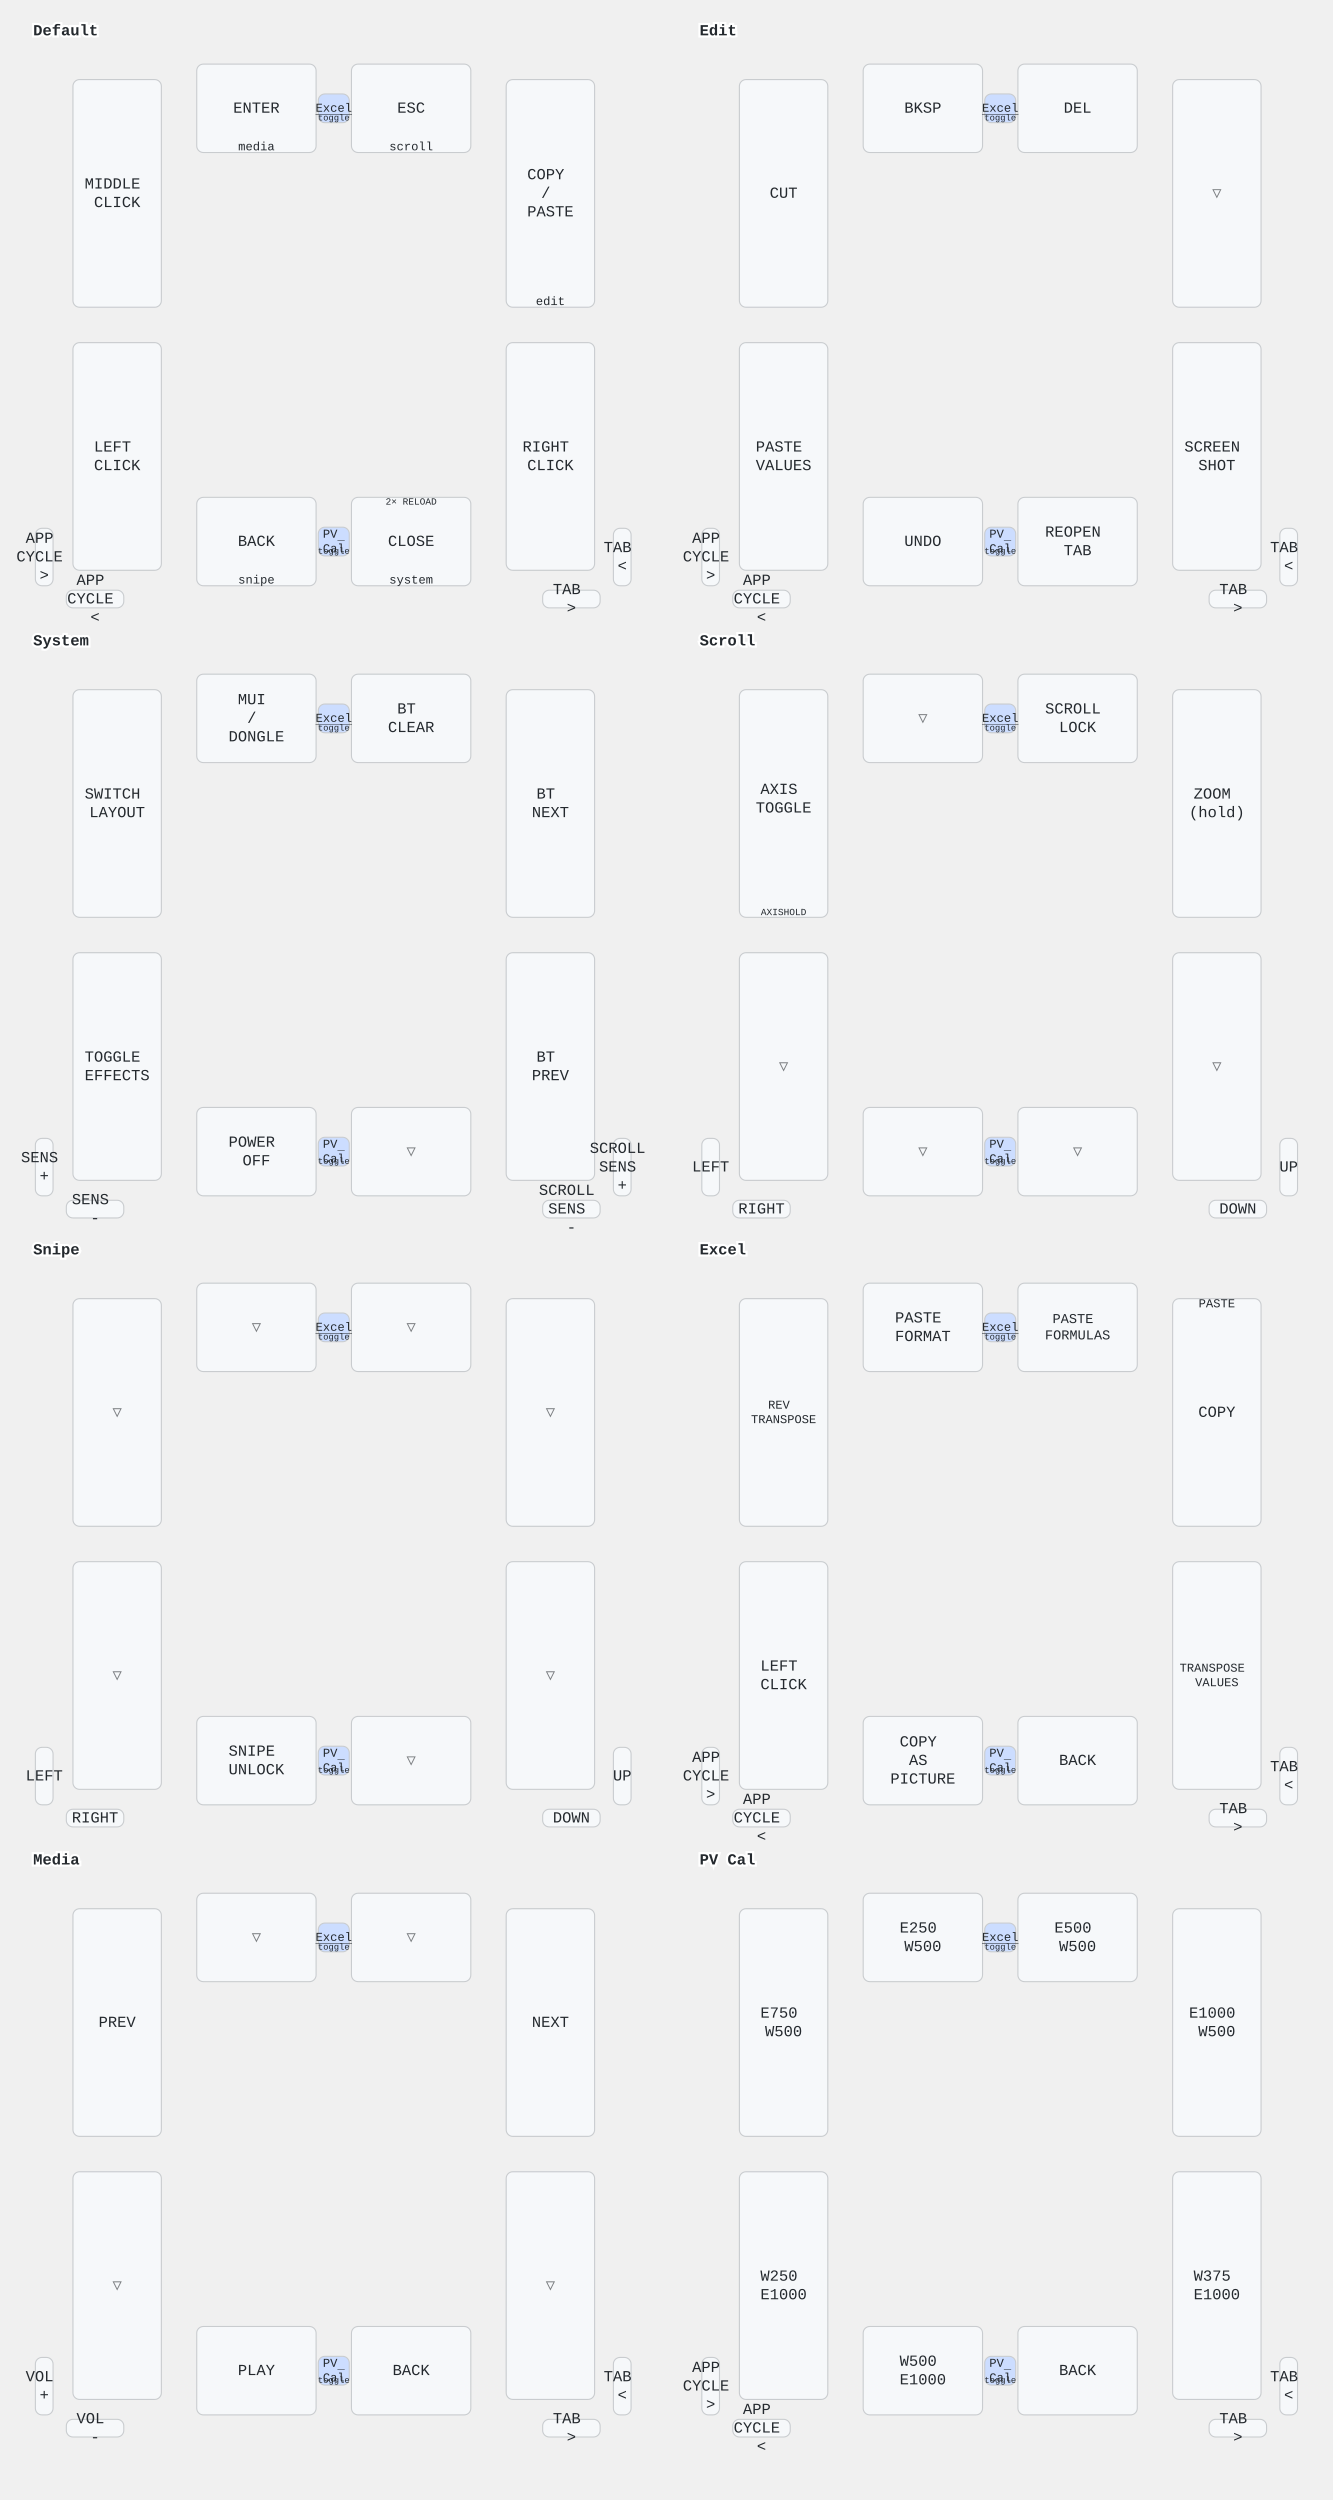
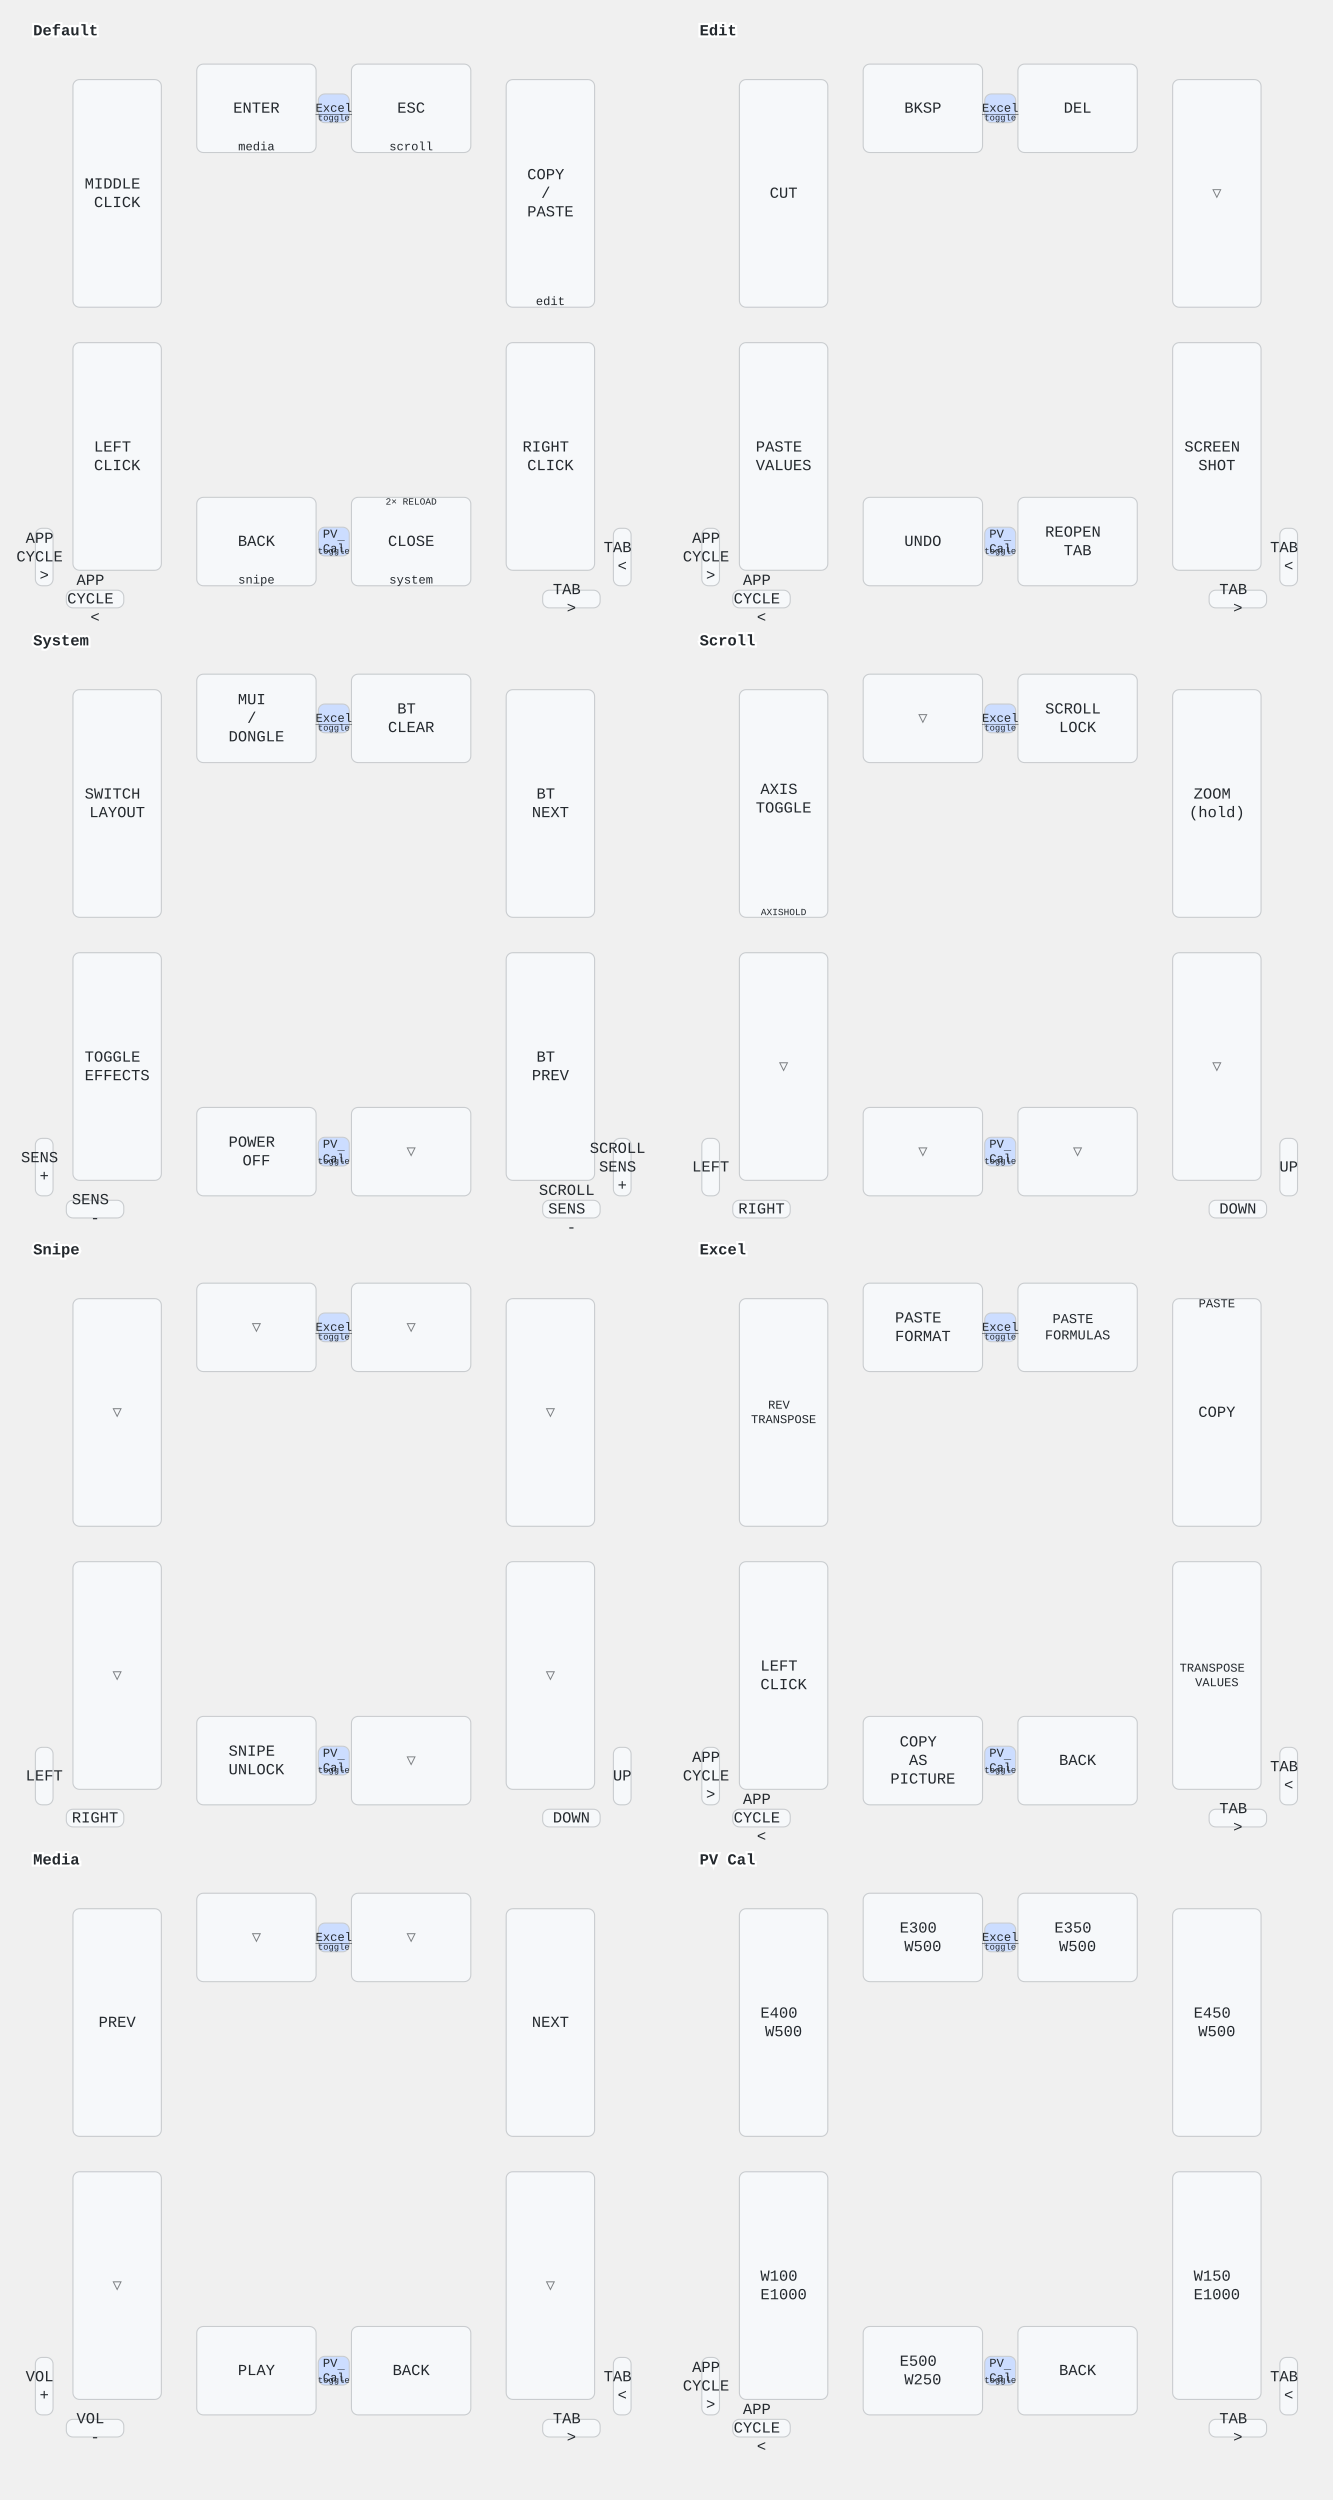
<svg xmlns="http://www.w3.org/2000/svg" width="1206" height="2262" viewBox="0 0 1206 2262" class="keymap">
  <style>/* inherit to force styles through use tags */
svg path {
    fill: inherit;
}

/* font and background color specifications */
svg.keymap {
    font-family: SFMono-Regular,Consolas,Liberation Mono,Menlo,monospace;
    font-size: 14px;
    font-kerning: normal;
    text-rendering: optimizeLegibility;
    fill: #24292e;
}

/* default key styling */
rect.key {
    fill: #f6f8fa;
}

rect.key, rect.combo {
    stroke: #c9cccf;
    stroke-width: 1;
}

/* default key side styling, only used is draw_key_sides is set */
rect.side {
    filter: brightness(90%);
}

/* color accent for combo boxes */
rect.combo, rect.combo-separate {
    fill: #cdf;
}

/* color accent for held keys */
rect.held, rect.combo.held {
    fill: #fdd;
}

/* color accent for ghost (optional) keys */
rect.ghost, rect.combo.ghost {
    stroke-dasharray: 4, 4;
    stroke-width: 2;
}

text {
    text-anchor: middle;
    dominant-baseline: middle;
}

/* styling for layer labels */
text.label {
    font-weight: bold;
    text-anchor: start;
    stroke: white;
    stroke-width: 4;
    paint-order: stroke;
}

/* styling for optional footer */
text.footer {
    text-anchor: end;
    dominant-baseline: auto;
    stroke: white;
    stroke-width: 4;
    paint-order: stroke;
}

/* styling for combo tap, and key non-tap label text */
text.combo, text.hold, text.shifted, text.left, text.right, text.tl, text.tr, text.bl, text.br {
    font-size: 11px;
}

text.hold, text.bl, text.br {
    text-anchor: middle;
    dominant-baseline: auto;
}

text.shifted, text.tl, text.tr {
    text-anchor: middle;
    dominant-baseline: hanging;
}

text.left, text.tl, text.bl {
    text-anchor: start;
}

text.right, text.tr, text.br {
    text-anchor: end;
}

text.layer-activator {
    text-decoration: underline;
}

/* styling for hold/shifted label text in combo box */
text.combo.hold, text.combo.shifted, text.combo.left, text.combo.right {
    font-size: 8px;
}

/* lighter symbol for transparent keys */
text.trans {
    fill: #7b7e81;
}

/* styling for combo dendrons */
path.combo {
    stroke-width: 1;
    stroke: gray;
    fill: none;
}

/* Start Tabler Icons Cleanup */
/* cannot use height/width with glyphs */
.icon-tabler &gt; path {
    fill: inherit;
    stroke: inherit;
    stroke-width: 2;
}
/* hide tabler's default box */
.icon-tabler &gt; path[stroke="none"][fill="none"] {
    visibility: hidden;
}
/* End Tabler Icons Cleanup */
</style>
  <g transform="translate(30, 0)" class="layer-Default">
    <text x="0" y="28" class="label" id="Default">Default</text>
    <g transform="translate(0, 56)">
      <g transform="translate(202, 42)" class="key keypos-0">
        <rect rx="6" ry="6" x="-54" y="-40" width="108" height="80" class="key" />
        <text x="0" y="0" class="key tap">ENTER</text>
        <text x="0" y="38" class="key hold">media</text>
      </g>
      <g transform="translate(342, 42)" class="key keypos-1">
        <rect rx="6" ry="6" x="-54" y="-40" width="108" height="80" class="key" />
        <text x="0" y="0" class="key tap">ESC</text>
        <text x="0" y="38" class="key hold">scroll</text>
      </g>
      <g transform="translate(76, 119)" class="key keypos-2">
        <rect rx="6" ry="6" x="-40" y="-103" width="80" height="206" class="key" />
        <text x="0" y="0" class="key tap">
          <tspan x="0" dy="-0.6em">MIDDLE</tspan>
          <tspan x="0" dy="1.2em">CLICK</tspan>
        </text>
      </g>
      <g transform="translate(468, 119)" class="key keypos-3">
        <rect rx="6" ry="6" x="-40" y="-103" width="80" height="206" class="key" />
        <text x="0" y="0" class="key tap">
          <tspan x="0" dy="-1.2em">COPY</tspan>
          <tspan x="0" dy="1.2em">/</tspan>
          <tspan x="0" dy="1.2em">PASTE</tspan>
        </text>
        <text x="0" y="101" class="key hold">edit</text>
      </g>
      <g transform="translate(76, 357)" class="key keypos-4">
        <rect rx="6" ry="6" x="-40" y="-103" width="80" height="206" class="key" />
        <text x="0" y="0" class="key tap">
          <tspan x="0" dy="-0.6em">LEFT</tspan>
          <tspan x="0" dy="1.2em">CLICK</tspan>
        </text>
      </g>
      <g transform="translate(468, 357)" class="key keypos-5">
        <rect rx="6" ry="6" x="-40" y="-103" width="80" height="206" class="key" />
        <text x="0" y="0" class="key tap">
          <tspan x="0" dy="-0.6em">RIGHT</tspan>
          <tspan x="0" dy="1.2em">CLICK</tspan>
        </text>
      </g>
      <g transform="translate(202, 434)" class="key keypos-6">
        <rect rx="6" ry="6" x="-54" y="-40" width="108" height="80" class="key" />
        <text x="0" y="0" class="key tap">BACK</text>
        <text x="0" y="38" class="key hold">snipe</text>
      </g>
      <g transform="translate(342, 434)" class="key keypos-7">
        <rect rx="6" ry="6" x="-54" y="-40" width="108" height="80" class="key" />
        <text x="0" y="0" class="key tap">CLOSE</text>
        <text x="0" y="38" class="key hold">system</text>
        <text x="0" y="-38" class="key shifted">
          <tspan style="font-size: 78%">2× RELOAD</tspan>
        </text>
      </g>
      <g transform="translate(10, 448)" class="key keypos-8">
        <rect rx="6" ry="6" x="-8" y="-26" width="16" height="52" class="key" />
        <text x="0" y="0" class="key tap">
          <tspan x="0" dy="-1.2em">APP</tspan>
          <tspan x="0" dy="1.2em">CYCLE</tspan>
          <tspan x="0" dy="1.2em">&gt;</tspan>
        </text>
      </g>
      <g transform="translate(533, 448)" class="key keypos-9">
        <rect rx="6" ry="6" x="-8" y="-26" width="16" height="52" class="key" />
        <text x="0" y="0" class="key tap">
          <tspan x="0" dy="-0.6em">TAB</tspan>
          <tspan x="0" dy="1.2em">&lt;</tspan>
        </text>
      </g>
      <g transform="translate(56, 486)" class="key keypos-10">
        <rect rx="6" ry="6" x="-26" y="-8" width="52" height="16" class="key" />
        <text x="0" y="0" class="key tap">
          <tspan x="0" dy="-1.2em">APP</tspan>
          <tspan x="0" dy="1.2em">CYCLE</tspan>
          <tspan x="0" dy="1.2em">&lt;</tspan>
        </text>
      </g>
      <g transform="translate(487, 486)" class="key keypos-11">
        <rect rx="6" ry="6" x="-26" y="-8" width="52" height="16" class="key" />
        <text x="0" y="0" class="key tap">
          <tspan x="0" dy="-0.6em">TAB</tspan>
          <tspan x="0" dy="1.2em">&gt;</tspan>
        </text>
      </g>
      <g class="combo combopos-0">
        <rect rx="6" ry="6" x="258" y="29" width="28" height="26" class="combo" />
        <a href="#Excel">
          <text x="272" y="42" class="combo tap layer-activator">Excel</text>
        </a>
        <text x="272" y="53" class="combo hold">toggle</text>
      </g>
      <g class="combo combopos-1">
        <rect rx="6" ry="6" x="258" y="421" width="28" height="26" class="combo" />
        <a href="#PV-Cal">
          <text x="272" y="434" class="combo tap layer-activator">
            <tspan x="272" dy="-0.6em">PV</tspan>
            <tspan x="272" dy="1.2em">Cal</tspan>
          </text>
        </a>
        <text x="272" y="445" class="combo hold">toggle</text>
      </g>
    </g>
  </g>
  <g transform="translate(633, 0)" class="layer-Edit">
    <text x="0" y="28" class="label" id="Edit">Edit</text>
    <g transform="translate(0, 56)">
      <g transform="translate(202, 42)" class="key keypos-0">
        <rect rx="6" ry="6" x="-54" y="-40" width="108" height="80" class="key" />
        <text x="0" y="0" class="key tap">BKSP</text>
      </g>
      <g transform="translate(342, 42)" class="key keypos-1">
        <rect rx="6" ry="6" x="-54" y="-40" width="108" height="80" class="key" />
        <text x="0" y="0" class="key tap">DEL</text>
      </g>
      <g transform="translate(76, 119)" class="key keypos-2">
        <rect rx="6" ry="6" x="-40" y="-103" width="80" height="206" class="key" />
        <text x="0" y="0" class="key tap">CUT</text>
      </g>
      <g transform="translate(468, 119)" class="key trans keypos-3">
        <rect rx="6" ry="6" x="-40" y="-103" width="80" height="206" class="key trans" />
        <text x="0" y="0" class="key trans tap">▽</text>
      </g>
      <g transform="translate(76, 357)" class="key keypos-4">
        <rect rx="6" ry="6" x="-40" y="-103" width="80" height="206" class="key" />
        <text x="0" y="0" class="key tap">
          <tspan x="0" dy="-0.6em">PASTE</tspan>
          <tspan x="0" dy="1.2em">VALUES</tspan>
        </text>
      </g>
      <g transform="translate(468, 357)" class="key keypos-5">
        <rect rx="6" ry="6" x="-40" y="-103" width="80" height="206" class="key" />
        <text x="0" y="0" class="key tap">
          <tspan x="0" dy="-0.6em">SCREEN</tspan>
          <tspan x="0" dy="1.2em">SHOT</tspan>
        </text>
      </g>
      <g transform="translate(202, 434)" class="key keypos-6">
        <rect rx="6" ry="6" x="-54" y="-40" width="108" height="80" class="key" />
        <text x="0" y="0" class="key tap">UNDO</text>
      </g>
      <g transform="translate(342, 434)" class="key keypos-7">
        <rect rx="6" ry="6" x="-54" y="-40" width="108" height="80" class="key" />
        <text x="0" y="0" class="key tap">
          <tspan x="0" dy="-0.6em">REOPEN</tspan>
          <tspan x="0" dy="1.2em">TAB</tspan>
        </text>
      </g>
      <g transform="translate(10, 448)" class="key keypos-8">
        <rect rx="6" ry="6" x="-8" y="-26" width="16" height="52" class="key" />
        <text x="0" y="0" class="key tap">
          <tspan x="0" dy="-1.2em">APP</tspan>
          <tspan x="0" dy="1.2em">CYCLE</tspan>
          <tspan x="0" dy="1.2em">&gt;</tspan>
        </text>
      </g>
      <g transform="translate(533, 448)" class="key keypos-9">
        <rect rx="6" ry="6" x="-8" y="-26" width="16" height="52" class="key" />
        <text x="0" y="0" class="key tap">
          <tspan x="0" dy="-0.6em">TAB</tspan>
          <tspan x="0" dy="1.2em">&lt;</tspan>
        </text>
      </g>
      <g transform="translate(56, 486)" class="key keypos-10">
        <rect rx="6" ry="6" x="-26" y="-8" width="52" height="16" class="key" />
        <text x="0" y="0" class="key tap">
          <tspan x="0" dy="-1.2em">APP</tspan>
          <tspan x="0" dy="1.2em">CYCLE</tspan>
          <tspan x="0" dy="1.2em">&lt;</tspan>
        </text>
      </g>
      <g transform="translate(487, 486)" class="key keypos-11">
        <rect rx="6" ry="6" x="-26" y="-8" width="52" height="16" class="key" />
        <text x="0" y="0" class="key tap">
          <tspan x="0" dy="-0.6em">TAB</tspan>
          <tspan x="0" dy="1.2em">&gt;</tspan>
        </text>
      </g>
      <g class="combo combopos-0">
        <rect rx="6" ry="6" x="258" y="29" width="28" height="26" class="combo" />
        <a href="#Excel">
          <text x="272" y="42" class="combo tap layer-activator">Excel</text>
        </a>
        <text x="272" y="53" class="combo hold">toggle</text>
      </g>
      <g class="combo combopos-1">
        <rect rx="6" ry="6" x="258" y="421" width="28" height="26" class="combo" />
        <a href="#PV-Cal">
          <text x="272" y="434" class="combo tap layer-activator">
            <tspan x="272" dy="-0.6em">PV</tspan>
            <tspan x="272" dy="1.2em">Cal</tspan>
          </text>
        </a>
        <text x="272" y="445" class="combo hold">toggle</text>
      </g>
    </g>
  </g>
  <g transform="translate(30, 552)" class="layer-System">
    <text x="0" y="28" class="label" id="System">System</text>
    <g transform="translate(0, 56)">
      <g transform="translate(202, 42)" class="key keypos-0">
        <rect rx="6" ry="6" x="-54" y="-40" width="108" height="80" class="key" />
        <text x="0" y="0" class="key tap">
          <tspan x="0" dy="-1.2em">MUI</tspan>
          <tspan x="0" dy="1.2em">/</tspan>
          <tspan x="0" dy="1.2em">DONGLE</tspan>
        </text>
      </g>
      <g transform="translate(342, 42)" class="key keypos-1">
        <rect rx="6" ry="6" x="-54" y="-40" width="108" height="80" class="key" />
        <text x="0" y="0" class="key tap">
          <tspan x="0" dy="-0.6em">BT</tspan>
          <tspan x="0" dy="1.2em">CLEAR</tspan>
        </text>
      </g>
      <g transform="translate(76, 119)" class="key keypos-2">
        <rect rx="6" ry="6" x="-40" y="-103" width="80" height="206" class="key" />
        <text x="0" y="0" class="key tap">
          <tspan x="0" dy="-0.6em">SWITCH</tspan>
          <tspan x="0" dy="1.2em">LAYOUT</tspan>
        </text>
      </g>
      <g transform="translate(468, 119)" class="key keypos-3">
        <rect rx="6" ry="6" x="-40" y="-103" width="80" height="206" class="key" />
        <text x="0" y="0" class="key tap">
          <tspan x="0" dy="-0.6em">BT</tspan>
          <tspan x="0" dy="1.2em">NEXT</tspan>
        </text>
      </g>
      <g transform="translate(76, 357)" class="key keypos-4">
        <rect rx="6" ry="6" x="-40" y="-103" width="80" height="206" class="key" />
        <text x="0" y="0" class="key tap">
          <tspan x="0" dy="-0.6em">TOGGLE</tspan>
          <tspan x="0" dy="1.2em">EFFECTS</tspan>
        </text>
      </g>
      <g transform="translate(468, 357)" class="key keypos-5">
        <rect rx="6" ry="6" x="-40" y="-103" width="80" height="206" class="key" />
        <text x="0" y="0" class="key tap">
          <tspan x="0" dy="-0.6em">BT</tspan>
          <tspan x="0" dy="1.2em">PREV</tspan>
        </text>
      </g>
      <g transform="translate(202, 434)" class="key keypos-6">
        <rect rx="6" ry="6" x="-54" y="-40" width="108" height="80" class="key" />
        <text x="0" y="0" class="key tap">
          <tspan x="0" dy="-0.6em">POWER</tspan>
          <tspan x="0" dy="1.2em">OFF</tspan>
        </text>
      </g>
      <g transform="translate(342, 434)" class="key trans keypos-7">
        <rect rx="6" ry="6" x="-54" y="-40" width="108" height="80" class="key trans" />
        <text x="0" y="0" class="key trans tap">▽</text>
      </g>
      <g transform="translate(10, 448)" class="key keypos-8">
        <rect rx="6" ry="6" x="-8" y="-26" width="16" height="52" class="key" />
        <text x="0" y="0" class="key tap">
          <tspan x="0" dy="-0.6em">SENS</tspan>
          <tspan x="0" dy="1.2em">+</tspan>
        </text>
      </g>
      <g transform="translate(533, 448)" class="key keypos-9">
        <rect rx="6" ry="6" x="-8" y="-26" width="16" height="52" class="key" />
        <text x="0" y="0" class="key tap">
          <tspan x="0" dy="-1.2em">SCROLL</tspan>
          <tspan x="0" dy="1.2em">SENS</tspan>
          <tspan x="0" dy="1.2em">+</tspan>
        </text>
      </g>
      <g transform="translate(56, 486)" class="key keypos-10">
        <rect rx="6" ry="6" x="-26" y="-8" width="52" height="16" class="key" />
        <text x="0" y="0" class="key tap">
          <tspan x="0" dy="-0.6em">SENS</tspan>
          <tspan x="0" dy="1.2em">-</tspan>
        </text>
      </g>
      <g transform="translate(487, 486)" class="key keypos-11">
        <rect rx="6" ry="6" x="-26" y="-8" width="52" height="16" class="key" />
        <text x="0" y="0" class="key tap">
          <tspan x="0" dy="-1.2em">SCROLL</tspan>
          <tspan x="0" dy="1.2em">SENS</tspan>
          <tspan x="0" dy="1.2em">-</tspan>
        </text>
      </g>
      <g class="combo combopos-0">
        <rect rx="6" ry="6" x="258" y="29" width="28" height="26" class="combo" />
        <a href="#Excel">
          <text x="272" y="42" class="combo tap layer-activator">Excel</text>
        </a>
        <text x="272" y="53" class="combo hold">toggle</text>
      </g>
      <g class="combo combopos-1">
        <rect rx="6" ry="6" x="258" y="421" width="28" height="26" class="combo" />
        <a href="#PV-Cal">
          <text x="272" y="434" class="combo tap layer-activator">
            <tspan x="272" dy="-0.6em">PV</tspan>
            <tspan x="272" dy="1.2em">Cal</tspan>
          </text>
        </a>
        <text x="272" y="445" class="combo hold">toggle</text>
      </g>
    </g>
  </g>
  <g transform="translate(633, 552)" class="layer-Scroll">
    <text x="0" y="28" class="label" id="Scroll">Scroll</text>
    <g transform="translate(0, 56)">
      <g transform="translate(202, 42)" class="key trans keypos-0">
        <rect rx="6" ry="6" x="-54" y="-40" width="108" height="80" class="key trans" />
        <text x="0" y="0" class="key trans tap">▽</text>
      </g>
      <g transform="translate(342, 42)" class="key keypos-1">
        <rect rx="6" ry="6" x="-54" y="-40" width="108" height="80" class="key" />
        <text x="0" y="0" class="key tap">
          <tspan x="0" dy="-0.6em">SCROLL</tspan>
          <tspan x="0" dy="1.2em">LOCK</tspan>
        </text>
      </g>
      <g transform="translate(76, 119)" class="key keypos-2">
        <rect rx="6" ry="6" x="-40" y="-103" width="80" height="206" class="key" />
        <text x="0" y="0" class="key tap">
          <tspan x="0" dy="-0.9em">AXIS</tspan>
          <tspan x="0" dy="1.2em">TOGGLE</tspan>
        </text>
        <text x="0" y="101" class="key hold">
          <tspan style="font-size: 78%">AXIS
HOLD</tspan>
        </text>
      </g>
      <g transform="translate(468, 119)" class="key keypos-3">
        <rect rx="6" ry="6" x="-40" y="-103" width="80" height="206" class="key" />
        <text x="0" y="0" class="key tap">
          <tspan x="0" dy="-0.6em">ZOOM</tspan>
          <tspan x="0" dy="1.2em">(hold)</tspan>
        </text>
      </g>
      <g transform="translate(76, 357)" class="key trans keypos-4">
        <rect rx="6" ry="6" x="-40" y="-103" width="80" height="206" class="key trans" />
        <text x="0" y="0" class="key trans tap">▽</text>
      </g>
      <g transform="translate(468, 357)" class="key trans keypos-5">
        <rect rx="6" ry="6" x="-40" y="-103" width="80" height="206" class="key trans" />
        <text x="0" y="0" class="key trans tap">▽</text>
      </g>
      <g transform="translate(202, 434)" class="key trans keypos-6">
        <rect rx="6" ry="6" x="-54" y="-40" width="108" height="80" class="key trans" />
        <text x="0" y="0" class="key trans tap">▽</text>
      </g>
      <g transform="translate(342, 434)" class="key trans keypos-7">
        <rect rx="6" ry="6" x="-54" y="-40" width="108" height="80" class="key trans" />
        <text x="0" y="0" class="key trans tap">▽</text>
      </g>
      <g transform="translate(10, 448)" class="key keypos-8">
        <rect rx="6" ry="6" x="-8" y="-26" width="16" height="52" class="key" />
        <text x="0" y="0" class="key tap">LEFT</text>
      </g>
      <g transform="translate(533, 448)" class="key keypos-9">
        <rect rx="6" ry="6" x="-8" y="-26" width="16" height="52" class="key" />
        <text x="0" y="0" class="key tap">UP</text>
      </g>
      <g transform="translate(56, 486)" class="key keypos-10">
        <rect rx="6" ry="6" x="-26" y="-8" width="52" height="16" class="key" />
        <text x="0" y="0" class="key tap">RIGHT</text>
      </g>
      <g transform="translate(487, 486)" class="key keypos-11">
        <rect rx="6" ry="6" x="-26" y="-8" width="52" height="16" class="key" />
        <text x="0" y="0" class="key tap">DOWN</text>
      </g>
      <g class="combo combopos-0">
        <rect rx="6" ry="6" x="258" y="29" width="28" height="26" class="combo" />
        <a href="#Excel">
          <text x="272" y="42" class="combo tap layer-activator">Excel</text>
        </a>
        <text x="272" y="53" class="combo hold">toggle</text>
      </g>
      <g class="combo combopos-1">
        <rect rx="6" ry="6" x="258" y="421" width="28" height="26" class="combo" />
        <a href="#PV-Cal">
          <text x="272" y="434" class="combo tap layer-activator">
            <tspan x="272" dy="-0.6em">PV</tspan>
            <tspan x="272" dy="1.2em">Cal</tspan>
          </text>
        </a>
        <text x="272" y="445" class="combo hold">toggle</text>
      </g>
    </g>
  </g>
  <g transform="translate(30, 1103)" class="layer-Snipe">
    <text x="0" y="28" class="label" id="Snipe">Snipe</text>
    <g transform="translate(0, 56)">
      <g transform="translate(202, 42)" class="key trans keypos-0">
        <rect rx="6" ry="6" x="-54" y="-40" width="108" height="80" class="key trans" />
        <text x="0" y="0" class="key trans tap">▽</text>
      </g>
      <g transform="translate(342, 42)" class="key trans keypos-1">
        <rect rx="6" ry="6" x="-54" y="-40" width="108" height="80" class="key trans" />
        <text x="0" y="0" class="key trans tap">▽</text>
      </g>
      <g transform="translate(76, 119)" class="key trans keypos-2">
        <rect rx="6" ry="6" x="-40" y="-103" width="80" height="206" class="key trans" />
        <text x="0" y="0" class="key trans tap">▽</text>
      </g>
      <g transform="translate(468, 119)" class="key trans keypos-3">
        <rect rx="6" ry="6" x="-40" y="-103" width="80" height="206" class="key trans" />
        <text x="0" y="0" class="key trans tap">▽</text>
      </g>
      <g transform="translate(76, 357)" class="key trans keypos-4">
        <rect rx="6" ry="6" x="-40" y="-103" width="80" height="206" class="key trans" />
        <text x="0" y="0" class="key trans tap">▽</text>
      </g>
      <g transform="translate(468, 357)" class="key trans keypos-5">
        <rect rx="6" ry="6" x="-40" y="-103" width="80" height="206" class="key trans" />
        <text x="0" y="0" class="key trans tap">▽</text>
      </g>
      <g transform="translate(202, 434)" class="key keypos-6">
        <rect rx="6" ry="6" x="-54" y="-40" width="108" height="80" class="key" />
        <text x="0" y="0" class="key tap">
          <tspan x="0" dy="-0.6em">SNIPE</tspan>
          <tspan x="0" dy="1.2em">UNLOCK</tspan>
        </text>
      </g>
      <g transform="translate(342, 434)" class="key trans keypos-7">
        <rect rx="6" ry="6" x="-54" y="-40" width="108" height="80" class="key trans" />
        <text x="0" y="0" class="key trans tap">▽</text>
      </g>
      <g transform="translate(10, 448)" class="key keypos-8">
        <rect rx="6" ry="6" x="-8" y="-26" width="16" height="52" class="key" />
        <text x="0" y="0" class="key tap">LEFT</text>
      </g>
      <g transform="translate(533, 448)" class="key keypos-9">
        <rect rx="6" ry="6" x="-8" y="-26" width="16" height="52" class="key" />
        <text x="0" y="0" class="key tap">UP</text>
      </g>
      <g transform="translate(56, 486)" class="key keypos-10">
        <rect rx="6" ry="6" x="-26" y="-8" width="52" height="16" class="key" />
        <text x="0" y="0" class="key tap">RIGHT</text>
      </g>
      <g transform="translate(487, 486)" class="key keypos-11">
        <rect rx="6" ry="6" x="-26" y="-8" width="52" height="16" class="key" />
        <text x="0" y="0" class="key tap">DOWN</text>
      </g>
      <g class="combo combopos-0">
        <rect rx="6" ry="6" x="258" y="29" width="28" height="26" class="combo" />
        <a href="#Excel">
          <text x="272" y="42" class="combo tap layer-activator">Excel</text>
        </a>
        <text x="272" y="53" class="combo hold">toggle</text>
      </g>
      <g class="combo combopos-1">
        <rect rx="6" ry="6" x="258" y="421" width="28" height="26" class="combo" />
        <a href="#PV-Cal">
          <text x="272" y="434" class="combo tap layer-activator">
            <tspan x="272" dy="-0.6em">PV</tspan>
            <tspan x="272" dy="1.2em">Cal</tspan>
          </text>
        </a>
        <text x="272" y="445" class="combo hold">toggle</text>
      </g>
    </g>
  </g>
  <g transform="translate(633, 1103)" class="layer-Excel">
    <text x="0" y="28" class="label" id="Excel">Excel</text>
    <g transform="translate(0, 56)">
      <g transform="translate(202, 42)" class="key keypos-0">
        <rect rx="6" ry="6" x="-54" y="-40" width="108" height="80" class="key" />
        <text x="0" y="0" class="key tap">
          <tspan x="0" dy="-0.6em">PASTE</tspan>
          <tspan x="0" dy="1.2em">FORMAT</tspan>
        </text>
      </g>
      <g transform="translate(342, 42)" class="key keypos-1">
        <rect rx="6" ry="6" x="-54" y="-40" width="108" height="80" class="key" />
        <text x="0" y="0" class="key tap">
          <tspan x="0" dy="-0.6em" style="font-size: 88%">PASTE</tspan>
          <tspan x="0" dy="1.2em" style="font-size: 88%">FORMULAS</tspan>
        </text>
      </g>
      <g transform="translate(76, 119)" class="key keypos-2">
        <rect rx="6" ry="6" x="-40" y="-103" width="80" height="206" class="key" />
        <text x="0" y="0" class="key tap">
          <tspan x="0" dy="-0.6em" style="font-size: 78%">REV</tspan>
          <tspan x="0" dy="1.2em" style="font-size: 78%">TRANSPOSE</tspan>
        </text>
      </g>
      <g transform="translate(468, 119)" class="key keypos-3">
        <rect rx="6" ry="6" x="-40" y="-103" width="80" height="206" class="key" />
        <text x="0" y="0" class="key tap">COPY</text>
        <text x="0" y="-101" class="key shifted">PASTE</text>
      </g>
      <g transform="translate(76, 357)" class="key keypos-4">
        <rect rx="6" ry="6" x="-40" y="-103" width="80" height="206" class="key" />
        <text x="0" y="0" class="key tap">
          <tspan x="0" dy="-0.6em">LEFT</tspan>
          <tspan x="0" dy="1.2em">CLICK</tspan>
        </text>
      </g>
      <g transform="translate(468, 357)" class="key keypos-5">
        <rect rx="6" ry="6" x="-40" y="-103" width="80" height="206" class="key" />
        <text x="0" y="0" class="key tap">
          <tspan x="0" dy="-0.6em" style="font-size: 78%">TRANSPOSE</tspan>
          <tspan x="0" dy="1.2em" style="font-size: 78%">VALUES</tspan>
        </text>
      </g>
      <g transform="translate(202, 434)" class="key keypos-6">
        <rect rx="6" ry="6" x="-54" y="-40" width="108" height="80" class="key" />
        <text x="0" y="0" class="key tap">
          <tspan x="0" dy="-1.2em">COPY</tspan>
          <tspan x="0" dy="1.2em">AS</tspan>
          <tspan x="0" dy="1.2em">PICTURE</tspan>
        </text>
      </g>
      <g transform="translate(342, 434)" class="key keypos-7">
        <rect rx="6" ry="6" x="-54" y="-40" width="108" height="80" class="key" />
        <text x="0" y="0" class="key tap">BACK</text>
      </g>
      <g transform="translate(10, 448)" class="key keypos-8">
        <rect rx="6" ry="6" x="-8" y="-26" width="16" height="52" class="key" />
        <text x="0" y="0" class="key tap">
          <tspan x="0" dy="-1.2em">APP</tspan>
          <tspan x="0" dy="1.2em">CYCLE</tspan>
          <tspan x="0" dy="1.2em">&gt;</tspan>
        </text>
      </g>
      <g transform="translate(533, 448)" class="key keypos-9">
        <rect rx="6" ry="6" x="-8" y="-26" width="16" height="52" class="key" />
        <text x="0" y="0" class="key tap">
          <tspan x="0" dy="-0.6em">TAB</tspan>
          <tspan x="0" dy="1.2em">&lt;</tspan>
        </text>
      </g>
      <g transform="translate(56, 486)" class="key keypos-10">
        <rect rx="6" ry="6" x="-26" y="-8" width="52" height="16" class="key" />
        <text x="0" y="0" class="key tap">
          <tspan x="0" dy="-1.2em">APP</tspan>
          <tspan x="0" dy="1.2em">CYCLE</tspan>
          <tspan x="0" dy="1.2em">&lt;</tspan>
        </text>
      </g>
      <g transform="translate(487, 486)" class="key keypos-11">
        <rect rx="6" ry="6" x="-26" y="-8" width="52" height="16" class="key" />
        <text x="0" y="0" class="key tap">
          <tspan x="0" dy="-0.6em">TAB</tspan>
          <tspan x="0" dy="1.2em">&gt;</tspan>
        </text>
      </g>
      <g class="combo combopos-0">
        <rect rx="6" ry="6" x="258" y="29" width="28" height="26" class="combo" />
        <a href="#Excel">
          <text x="272" y="42" class="combo tap layer-activator">Excel</text>
        </a>
        <text x="272" y="53" class="combo hold">toggle</text>
      </g>
      <g class="combo combopos-1">
        <rect rx="6" ry="6" x="258" y="421" width="28" height="26" class="combo" />
        <a href="#PV-Cal">
          <text x="272" y="434" class="combo tap layer-activator">
            <tspan x="272" dy="-0.6em">PV</tspan>
            <tspan x="272" dy="1.2em">Cal</tspan>
          </text>
        </a>
        <text x="272" y="445" class="combo hold">toggle</text>
      </g>
    </g>
  </g>
  <g transform="translate(30, 1655)" class="layer-Media">
    <text x="0" y="28" class="label" id="Media">Media</text>
    <g transform="translate(0, 56)">
      <g transform="translate(202, 42)" class="key trans keypos-0">
        <rect rx="6" ry="6" x="-54" y="-40" width="108" height="80" class="key trans" />
        <text x="0" y="0" class="key trans tap">▽</text>
      </g>
      <g transform="translate(342, 42)" class="key trans keypos-1">
        <rect rx="6" ry="6" x="-54" y="-40" width="108" height="80" class="key trans" />
        <text x="0" y="0" class="key trans tap">▽</text>
      </g>
      <g transform="translate(76, 119)" class="key keypos-2">
        <rect rx="6" ry="6" x="-40" y="-103" width="80" height="206" class="key" />
        <text x="0" y="0" class="key tap">PREV</text>
      </g>
      <g transform="translate(468, 119)" class="key keypos-3">
        <rect rx="6" ry="6" x="-40" y="-103" width="80" height="206" class="key" />
        <text x="0" y="0" class="key tap">NEXT</text>
      </g>
      <g transform="translate(76, 357)" class="key trans keypos-4">
        <rect rx="6" ry="6" x="-40" y="-103" width="80" height="206" class="key trans" />
        <text x="0" y="0" class="key trans tap">▽</text>
      </g>
      <g transform="translate(468, 357)" class="key trans keypos-5">
        <rect rx="6" ry="6" x="-40" y="-103" width="80" height="206" class="key trans" />
        <text x="0" y="0" class="key trans tap">▽</text>
      </g>
      <g transform="translate(202, 434)" class="key keypos-6">
        <rect rx="6" ry="6" x="-54" y="-40" width="108" height="80" class="key" />
        <text x="0" y="0" class="key tap">PLAY</text>
      </g>
      <g transform="translate(342, 434)" class="key keypos-7">
        <rect rx="6" ry="6" x="-54" y="-40" width="108" height="80" class="key" />
        <text x="0" y="0" class="key tap">BACK</text>
      </g>
      <g transform="translate(10, 448)" class="key keypos-8">
        <rect rx="6" ry="6" x="-8" y="-26" width="16" height="52" class="key" />
        <text x="0" y="0" class="key tap">
          <tspan x="0" dy="-0.6em">VOL</tspan>
          <tspan x="0" dy="1.2em">+</tspan>
        </text>
      </g>
      <g transform="translate(533, 448)" class="key keypos-9">
        <rect rx="6" ry="6" x="-8" y="-26" width="16" height="52" class="key" />
        <text x="0" y="0" class="key tap">
          <tspan x="0" dy="-0.6em">TAB</tspan>
          <tspan x="0" dy="1.2em">&lt;</tspan>
        </text>
      </g>
      <g transform="translate(56, 486)" class="key keypos-10">
        <rect rx="6" ry="6" x="-26" y="-8" width="52" height="16" class="key" />
        <text x="0" y="0" class="key tap">
          <tspan x="0" dy="-0.6em">VOL</tspan>
          <tspan x="0" dy="1.2em">-</tspan>
        </text>
      </g>
      <g transform="translate(487, 486)" class="key keypos-11">
        <rect rx="6" ry="6" x="-26" y="-8" width="52" height="16" class="key" />
        <text x="0" y="0" class="key tap">
          <tspan x="0" dy="-0.6em">TAB</tspan>
          <tspan x="0" dy="1.2em">&gt;</tspan>
        </text>
      </g>
      <g class="combo combopos-0">
        <rect rx="6" ry="6" x="258" y="29" width="28" height="26" class="combo" />
        <a href="#Excel">
          <text x="272" y="42" class="combo tap layer-activator">Excel</text>
        </a>
        <text x="272" y="53" class="combo hold">toggle</text>
      </g>
      <g class="combo combopos-1">
        <rect rx="6" ry="6" x="258" y="421" width="28" height="26" class="combo" />
        <a href="#PV-Cal">
          <text x="272" y="434" class="combo tap layer-activator">
            <tspan x="272" dy="-0.6em">PV</tspan>
            <tspan x="272" dy="1.2em">Cal</tspan>
          </text>
        </a>
        <text x="272" y="445" class="combo hold">toggle</text>
      </g>
    </g>
  </g>
  <g transform="translate(633, 1655)" class="layer-PV Cal">
    <text x="0" y="28" class="label" id="PV-Cal">PV Cal</text>
    <g transform="translate(0, 56)">
      <g transform="translate(202, 42)" class="key keypos-0">
        <rect rx="6" ry="6" x="-54" y="-40" width="108" height="80" class="key" />
        <text x="0" y="0" class="key tap">
-           <tspan x="0" dy="-0.6em">E250</tspan>
+           <tspan x="0" dy="-0.6em">E300</tspan>
          <tspan x="0" dy="1.2em">W500</tspan>
        </text>
      </g>
      <g transform="translate(342, 42)" class="key keypos-1">
        <rect rx="6" ry="6" x="-54" y="-40" width="108" height="80" class="key" />
        <text x="0" y="0" class="key tap">
+           <tspan x="0" dy="-0.6em">E350</tspan>
+           <tspan x="0" dy="1.2em">W500</tspan>
+         </text>
+       </g>
+       <g transform="translate(76, 119)" class="key keypos-2">
+         <rect rx="6" ry="6" x="-40" y="-103" width="80" height="206" class="key" />
+         <text x="0" y="0" class="key tap">
+           <tspan x="0" dy="-0.6em">E400</tspan>
+           <tspan x="0" dy="1.2em">W500</tspan>
+         </text>
+       </g>
+       <g transform="translate(468, 119)" class="key keypos-3">
+         <rect rx="6" ry="6" x="-40" y="-103" width="80" height="206" class="key" />
+         <text x="0" y="0" class="key tap">
+           <tspan x="0" dy="-0.6em">E450</tspan>
+           <tspan x="0" dy="1.2em">W500</tspan>
+         </text>
+       </g>
+       <g transform="translate(76, 357)" class="key keypos-4">
+         <rect rx="6" ry="6" x="-40" y="-103" width="80" height="206" class="key" />
+         <text x="0" y="0" class="key tap">
+           <tspan x="0" dy="-0.6em">W100</tspan>
+           <tspan x="0" dy="1.2em">E1000</tspan>
+         </text>
+       </g>
+       <g transform="translate(468, 357)" class="key keypos-5">
+         <rect rx="6" ry="6" x="-40" y="-103" width="80" height="206" class="key" />
+         <text x="0" y="0" class="key tap">
+           <tspan x="0" dy="-0.6em">W150</tspan>
+           <tspan x="0" dy="1.2em">E1000</tspan>
+         </text>
+       </g>
+       <g transform="translate(202, 434)" class="key keypos-6">
+         <rect rx="6" ry="6" x="-54" y="-40" width="108" height="80" class="key" />
+         <text x="0" y="0" class="key tap">
          <tspan x="0" dy="-0.6em">E500</tspan>
-           <tspan x="0" dy="1.2em">W500</tspan>
-         </text>
-       </g>
-       <g transform="translate(76, 119)" class="key keypos-2">
-         <rect rx="6" ry="6" x="-40" y="-103" width="80" height="206" class="key" />
-         <text x="0" y="0" class="key tap">
-           <tspan x="0" dy="-0.6em">E750</tspan>
-           <tspan x="0" dy="1.2em">W500</tspan>
-         </text>
-       </g>
-       <g transform="translate(468, 119)" class="key keypos-3">
-         <rect rx="6" ry="6" x="-40" y="-103" width="80" height="206" class="key" />
-         <text x="0" y="0" class="key tap">
-           <tspan x="0" dy="-0.6em">E1000</tspan>
-           <tspan x="0" dy="1.2em">W500</tspan>
-         </text>
-       </g>
-       <g transform="translate(76, 357)" class="key keypos-4">
-         <rect rx="6" ry="6" x="-40" y="-103" width="80" height="206" class="key" />
-         <text x="0" y="0" class="key tap">
-           <tspan x="0" dy="-0.6em">W250</tspan>
-           <tspan x="0" dy="1.2em">E1000</tspan>
-         </text>
-       </g>
-       <g transform="translate(468, 357)" class="key keypos-5">
-         <rect rx="6" ry="6" x="-40" y="-103" width="80" height="206" class="key" />
-         <text x="0" y="0" class="key tap">
-           <tspan x="0" dy="-0.6em">W375</tspan>
-           <tspan x="0" dy="1.2em">E1000</tspan>
-         </text>
-       </g>
-       <g transform="translate(202, 434)" class="key keypos-6">
-         <rect rx="6" ry="6" x="-54" y="-40" width="108" height="80" class="key" />
-         <text x="0" y="0" class="key tap">
-           <tspan x="0" dy="-0.6em">W500</tspan>
-           <tspan x="0" dy="1.2em">E1000</tspan>
+           <tspan x="0" dy="1.2em">W250</tspan>
        </text>
      </g>
      <g transform="translate(342, 434)" class="key keypos-7">
        <rect rx="6" ry="6" x="-54" y="-40" width="108" height="80" class="key" />
        <text x="0" y="0" class="key tap">BACK</text>
      </g>
      <g transform="translate(10, 448)" class="key keypos-8">
        <rect rx="6" ry="6" x="-8" y="-26" width="16" height="52" class="key" />
        <text x="0" y="0" class="key tap">
          <tspan x="0" dy="-1.2em">APP</tspan>
          <tspan x="0" dy="1.2em">CYCLE</tspan>
          <tspan x="0" dy="1.2em">&gt;</tspan>
        </text>
      </g>
      <g transform="translate(533, 448)" class="key keypos-9">
        <rect rx="6" ry="6" x="-8" y="-26" width="16" height="52" class="key" />
        <text x="0" y="0" class="key tap">
          <tspan x="0" dy="-0.6em">TAB</tspan>
          <tspan x="0" dy="1.2em">&lt;</tspan>
        </text>
      </g>
      <g transform="translate(56, 486)" class="key keypos-10">
        <rect rx="6" ry="6" x="-26" y="-8" width="52" height="16" class="key" />
        <text x="0" y="0" class="key tap">
          <tspan x="0" dy="-1.2em">APP</tspan>
          <tspan x="0" dy="1.2em">CYCLE</tspan>
          <tspan x="0" dy="1.2em">&lt;</tspan>
        </text>
      </g>
      <g transform="translate(487, 486)" class="key keypos-11">
        <rect rx="6" ry="6" x="-26" y="-8" width="52" height="16" class="key" />
        <text x="0" y="0" class="key tap">
          <tspan x="0" dy="-0.6em">TAB</tspan>
          <tspan x="0" dy="1.2em">&gt;</tspan>
        </text>
      </g>
      <g class="combo combopos-0">
        <rect rx="6" ry="6" x="258" y="29" width="28" height="26" class="combo" />
        <a href="#Excel">
          <text x="272" y="42" class="combo tap layer-activator">Excel</text>
        </a>
        <text x="272" y="53" class="combo hold">toggle</text>
      </g>
      <g class="combo combopos-1">
        <rect rx="6" ry="6" x="258" y="421" width="28" height="26" class="combo" />
        <a href="#PV-Cal">
          <text x="272" y="434" class="combo tap layer-activator">
            <tspan x="272" dy="-0.6em">PV</tspan>
            <tspan x="272" dy="1.2em">Cal</tspan>
          </text>
        </a>
        <text x="272" y="445" class="combo hold">toggle</text>
      </g>
    </g>
  </g>
</svg>
